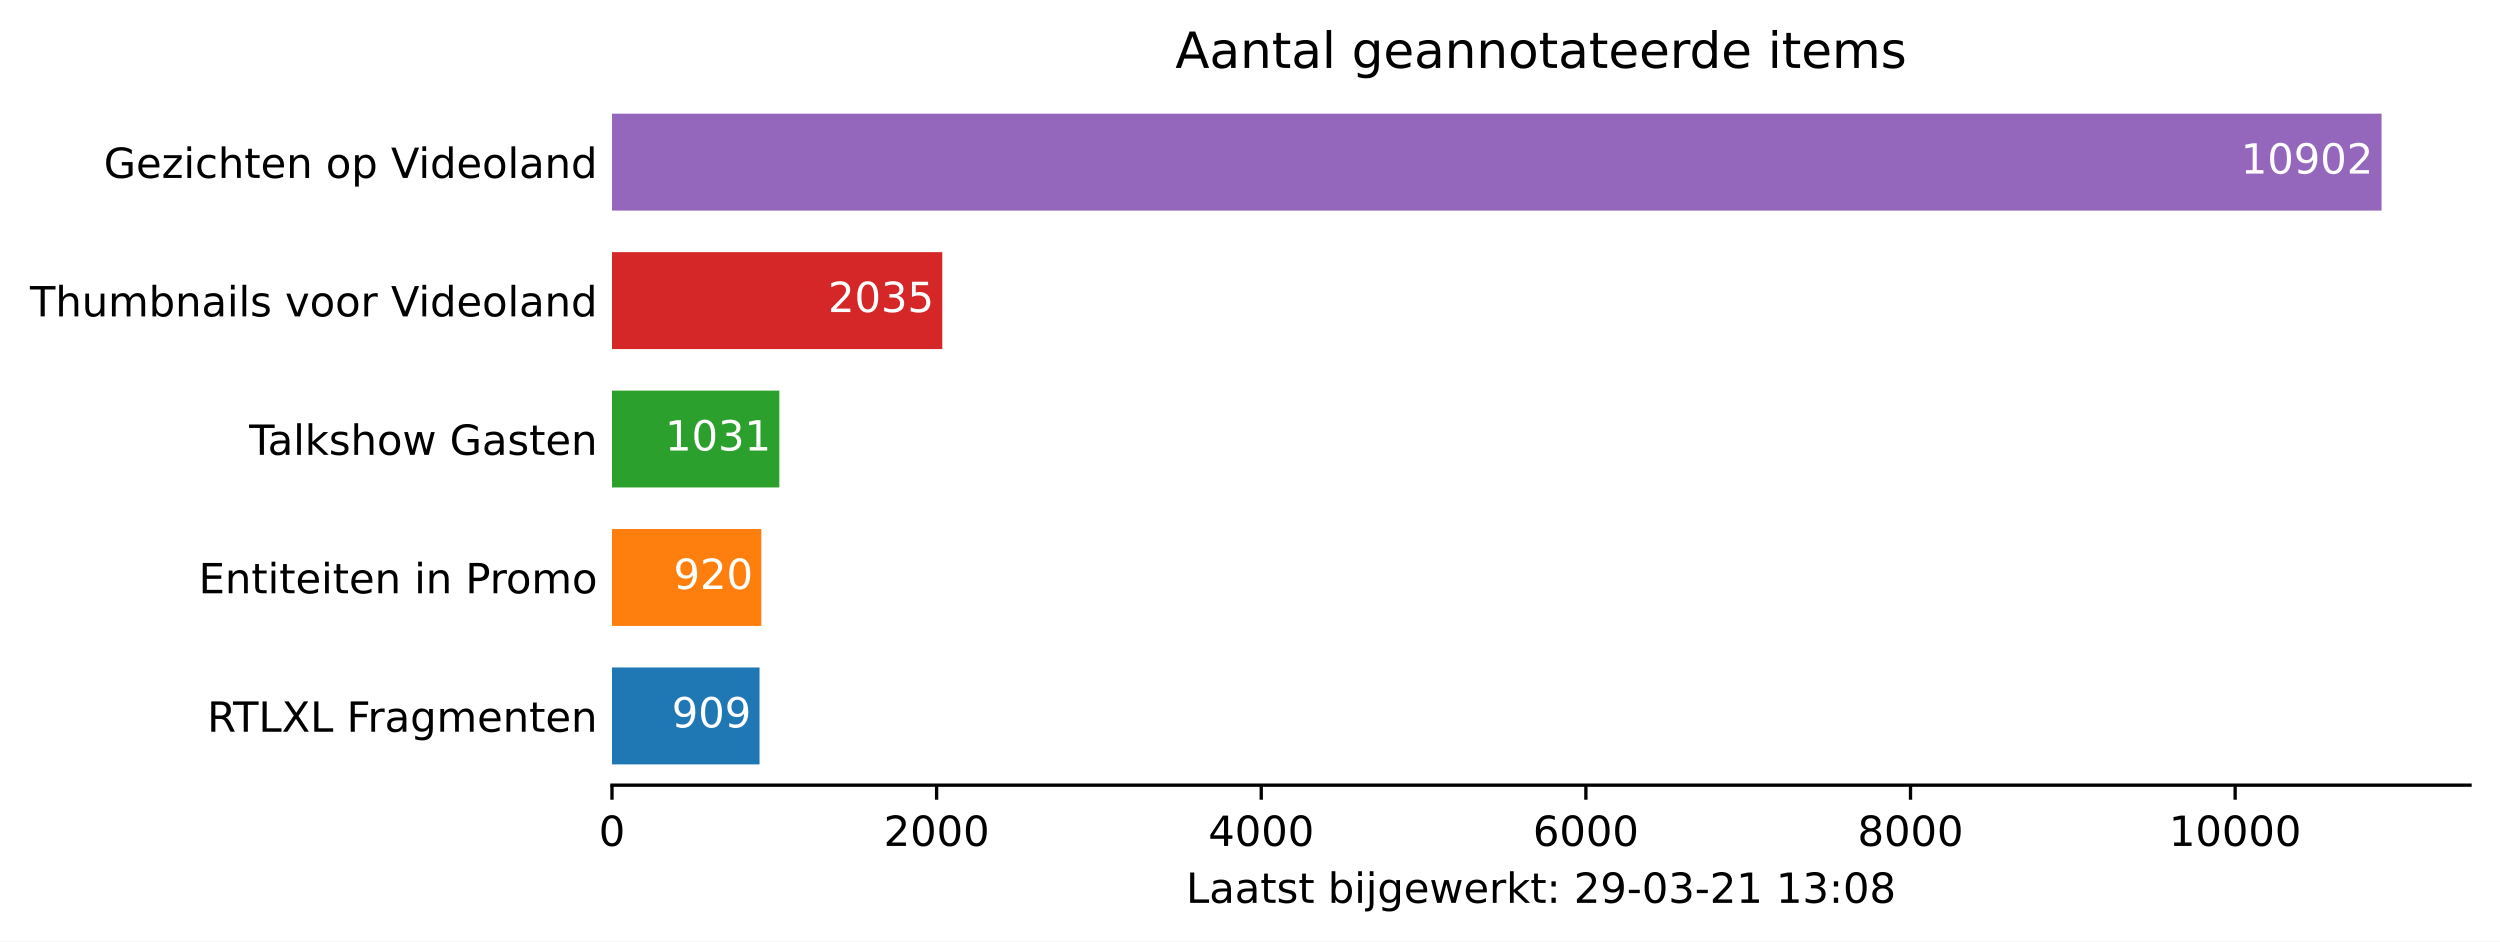
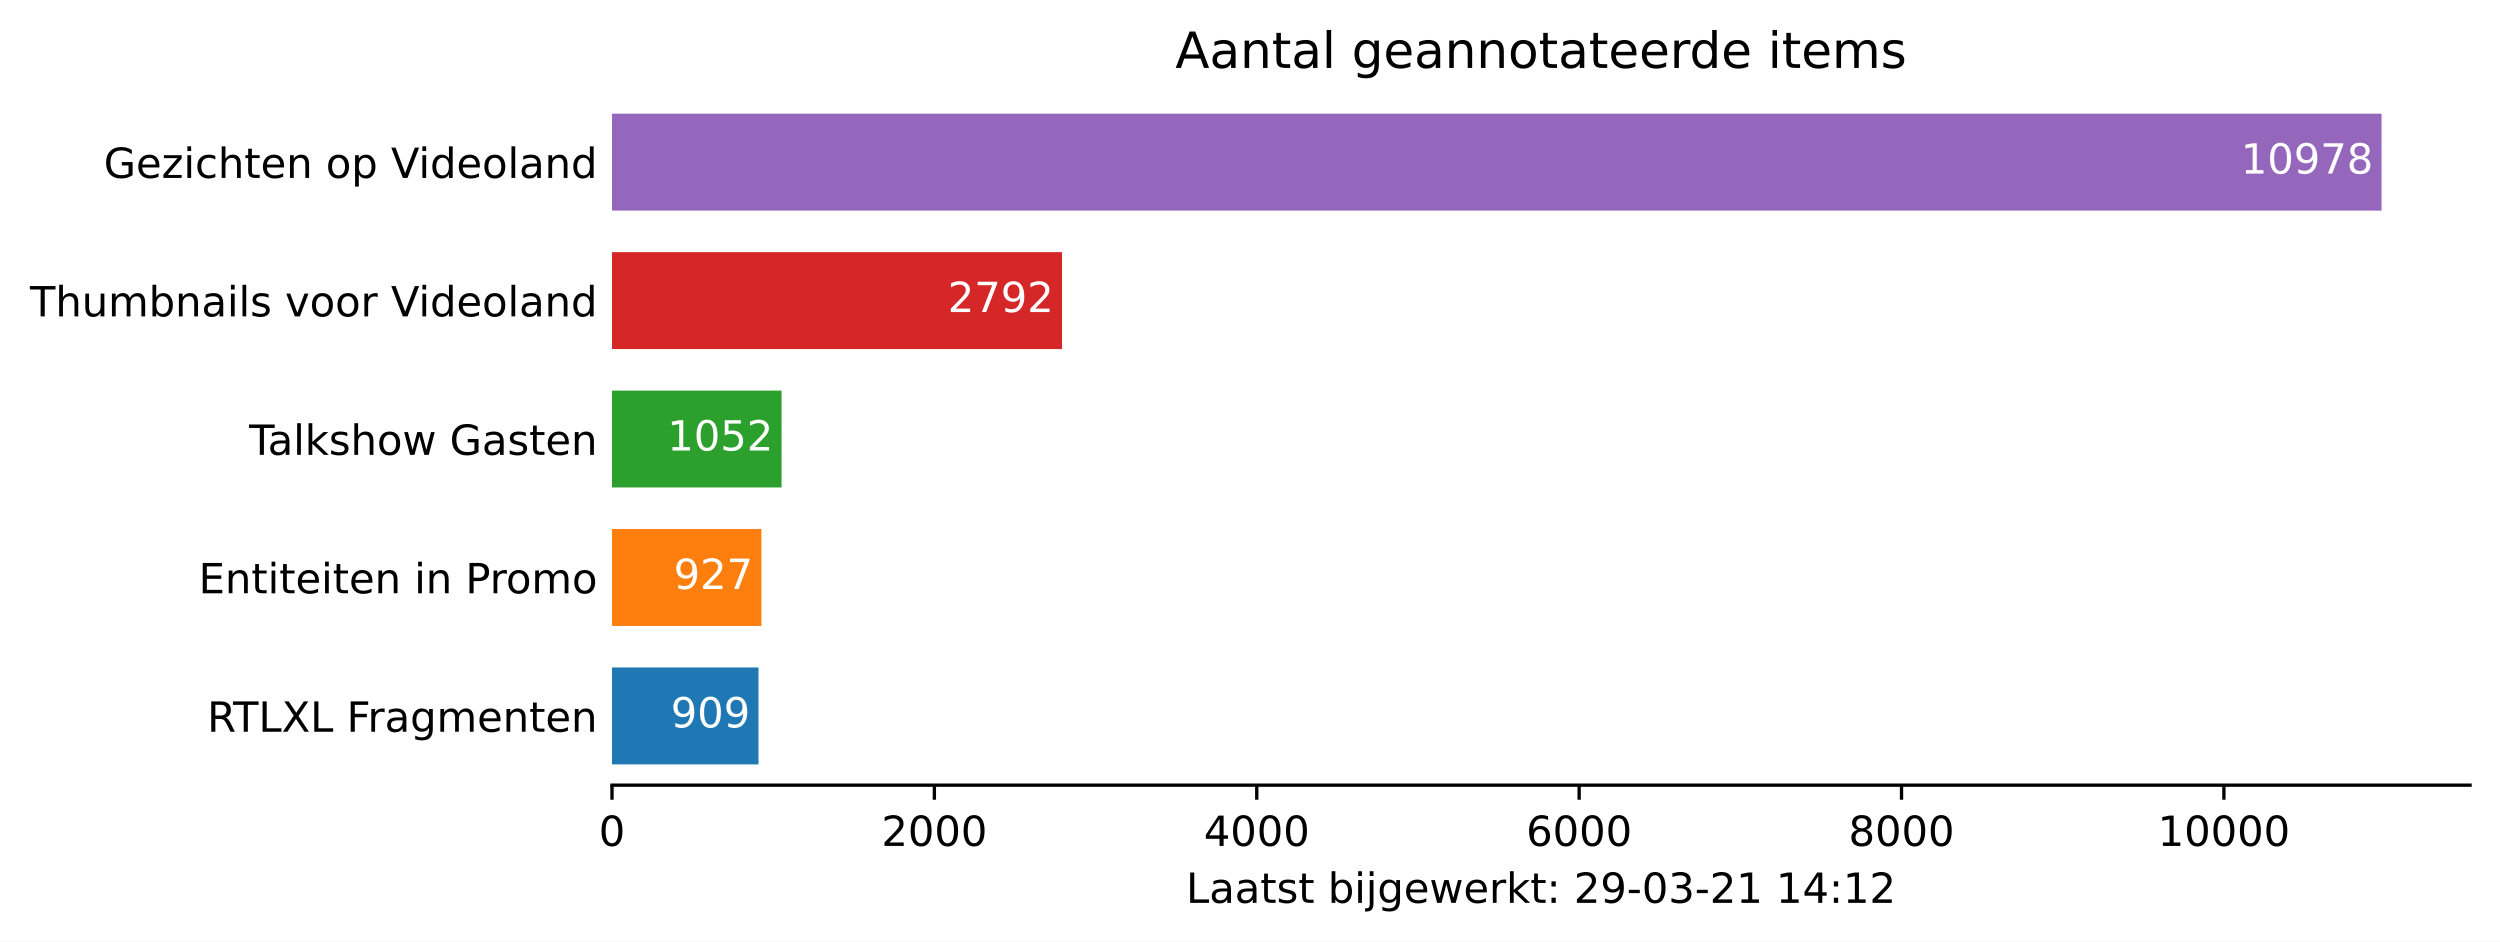
<svg xmlns="http://www.w3.org/2000/svg" xmlns:xlink="http://www.w3.org/1999/xlink" height="226.194pt" version="1.1" viewBox="0 0 600.633 226.194" width="600.633pt">
  <defs>
    <style type="text/css">*{stroke-linecap:butt;stroke-linejoin:round;}</style>
  </defs>
  <g id="figure_1">
    <g id="patch_1">
      <path d="M 0 226.194  L 600.633 226.194  L 600.633 0  L 0 0  z " style="fill:#ffffff;" />
    </g>
    <g id="axes_1">
      <g id="patch_2">
        <path d="M 147.033 188.638  L 593.433 188.638  L 593.433 22.318  L 147.033 22.318  z " style="fill:#ffffff;" />
      </g>
      <g id="patch_3">
-         <path clip-path="url(#p96d16d7e21)" d="M 147.033 183.649  L 182.481 183.649  L 182.481 160.364  L 147.033 160.364  z " style="fill:#1f77b4;" />
+         <path clip-path="url(#pee57bd7160)" d="M 147.033 183.649  L 182.235 183.649  L 182.235 160.364  L 147.033 160.364  z " style="fill:#1f77b4;" />
      </g>
      <g id="patch_4">
-         <path clip-path="url(#p96d16d7e21)" d="M 147.033 150.385  L 182.91 150.385  L 182.91 127.1  L 147.033 127.1  z " style="fill:#ff7f0e;" />
+         <path clip-path="url(#pee57bd7160)" d="M 147.033 150.385  L 182.933 150.385  L 182.933 127.1  L 147.033 127.1  z " style="fill:#ff7f0e;" />
      </g>
      <g id="patch_5">
-         <path clip-path="url(#p96d16d7e21)" d="M 147.033 117.121  L 187.238 117.121  L 187.238 93.836  L 147.033 93.836  z " style="fill:#2ca02c;" />
+         <path clip-path="url(#pee57bd7160)" d="M 147.033 117.121  L 187.773 117.121  L 187.773 93.836  L 147.033 93.836  z " style="fill:#2ca02c;" />
      </g>
      <g id="patch_6">
-         <path clip-path="url(#p96d16d7e21)" d="M 147.033 83.857  L 226.391 83.857  L 226.391 60.572  L 147.033 60.572  z " style="fill:#d62728;" />
+         <path clip-path="url(#pee57bd7160)" d="M 147.033 83.857  L 255.158 83.857  L 255.158 60.572  L 147.033 60.572  z " style="fill:#d62728;" />
      </g>
      <g id="patch_7">
-         <path clip-path="url(#p96d16d7e21)" d="M 147.033 50.593  L 572.176 50.593  L 572.176 27.308  L 147.033 27.308  z " style="fill:#9467bd;" />
+         <path clip-path="url(#pee57bd7160)" d="M 147.033 50.593  L 572.176 50.593  L 572.176 27.308  L 147.033 27.308  z " style="fill:#9467bd;" />
      </g>
      <g id="matplotlib.axis_1">
        <g id="xtick_1">
          <g id="line2d_1">
            <defs>
-               <path d="M 0 0  L 0 3.5  " id="m036ffb81cd" style="stroke:#000000;stroke-width:0.8;" />
+               <path d="M 0 0  L 0 3.5  " id="m753a68e221" style="stroke:#000000;stroke-width:0.8;" />
            </defs>
            <g>
-               <use style="stroke:#000000;stroke-width:0.8;" x="147.033" xlink:href="#m036ffb81cd" y="188.638" />
+               <use style="stroke:#000000;stroke-width:0.8;" x="147.033" xlink:href="#m753a68e221" y="188.638" />
            </g>
          </g>
          <g id="text_1">
            <g transform="translate(143.8516 203.2366)scale(0.1 -0.1)">
              <defs>
                <path d="M 2034 4250  Q 1547 4250 1301 3770  Q 1056 3291 1056 2328  Q 1056 1369 1301 889  Q 1547 409 2034 409  Q 2525 409 2770 889  Q 3016 1369 3016 2328  Q 3016 3291 2770 3770  Q 2525 4250 2034 4250  z M 2034 4750  Q 2819 4750 3233 4129  Q 3647 3509 3647 2328  Q 3647 1150 3233 529  Q 2819 -91 2034 -91  Q 1250 -91 836 529  Q 422 1150 422 2328  Q 422 3509 836 4129  Q 1250 4750 2034 4750  z " id="DejaVuSans-30" transform="scale(0.015625)" />
              </defs>
              <use xlink:href="#DejaVuSans-30" />
            </g>
          </g>
        </g>
        <g id="xtick_2">
          <g id="line2d_2">
            <g>
-               <use style="stroke:#000000;stroke-width:0.8;" x="225.026" xlink:href="#m036ffb81cd" y="188.638" />
+               <use style="stroke:#000000;stroke-width:0.8;" x="224.486" xlink:href="#m753a68e221" y="188.638" />
            </g>
          </g>
          <g id="text_2">
-             <g transform="translate(212.3014 203.2366)scale(0.1 -0.1)">
+             <g transform="translate(211.7614 203.2366)scale(0.1 -0.1)">
              <defs>
                <path d="M 1228 531  L 3431 531  L 3431 0  L 469 0  L 469 531  Q 828 903 1448 1529  Q 2069 2156 2228 2338  Q 2531 2678 2651 2914  Q 2772 3150 2772 3378  Q 2772 3750 2511 3984  Q 2250 4219 1831 4219  Q 1534 4219 1204 4116  Q 875 4013 500 3803  L 500 4441  Q 881 4594 1212 4672  Q 1544 4750 1819 4750  Q 2544 4750 2975 4387  Q 3406 4025 3406 3419  Q 3406 3131 3298 2873  Q 3191 2616 2906 2266  Q 2828 2175 2409 1742  Q 1991 1309 1228 531  z " id="DejaVuSans-32" transform="scale(0.015625)" />
              </defs>
              <use xlink:href="#DejaVuSans-32" />
              <use x="63.623" xlink:href="#DejaVuSans-30" />
              <use x="127.246" xlink:href="#DejaVuSans-30" />
              <use x="190.869" xlink:href="#DejaVuSans-30" />
            </g>
          </g>
        </g>
        <g id="xtick_3">
          <g id="line2d_3">
            <g>
-               <use style="stroke:#000000;stroke-width:0.8;" x="303.02" xlink:href="#m036ffb81cd" y="188.638" />
+               <use style="stroke:#000000;stroke-width:0.8;" x="301.94" xlink:href="#m753a68e221" y="188.638" />
            </g>
          </g>
          <g id="text_3">
-             <g transform="translate(290.2949 203.2366)scale(0.1 -0.1)">
+             <g transform="translate(289.215 203.2366)scale(0.1 -0.1)">
              <defs>
                <path d="M 2419 4116  L 825 1625  L 2419 1625  L 2419 4116  z M 2253 4666  L 3047 4666  L 3047 1625  L 3713 1625  L 3713 1100  L 3047 1100  L 3047 0  L 2419 0  L 2419 1100  L 313 1100  L 313 1709  L 2253 4666  z " id="DejaVuSans-34" transform="scale(0.015625)" />
              </defs>
              <use xlink:href="#DejaVuSans-34" />
              <use x="63.623" xlink:href="#DejaVuSans-30" />
              <use x="127.246" xlink:href="#DejaVuSans-30" />
              <use x="190.869" xlink:href="#DejaVuSans-30" />
            </g>
          </g>
        </g>
        <g id="xtick_4">
          <g id="line2d_4">
            <g>
-               <use style="stroke:#000000;stroke-width:0.8;" x="381.013" xlink:href="#m036ffb81cd" y="188.638" />
+               <use style="stroke:#000000;stroke-width:0.8;" x="379.394" xlink:href="#m753a68e221" y="188.638" />
            </g>
          </g>
          <g id="text_4">
-             <g transform="translate(368.2885 203.2366)scale(0.1 -0.1)">
+             <g transform="translate(366.6686 203.2366)scale(0.1 -0.1)">
              <defs>
                <path d="M 2113 2584  Q 1688 2584 1439 2293  Q 1191 2003 1191 1497  Q 1191 994 1439 701  Q 1688 409 2113 409  Q 2538 409 2786 701  Q 3034 994 3034 1497  Q 3034 2003 2786 2293  Q 2538 2584 2113 2584  z M 3366 4563  L 3366 3988  Q 3128 4100 2886 4159  Q 2644 4219 2406 4219  Q 1781 4219 1451 3797  Q 1122 3375 1075 2522  Q 1259 2794 1537 2939  Q 1816 3084 2150 3084  Q 2853 3084 3261 2657  Q 3669 2231 3669 1497  Q 3669 778 3244 343  Q 2819 -91 2113 -91  Q 1303 -91 875 529  Q 447 1150 447 2328  Q 447 3434 972 4092  Q 1497 4750 2381 4750  Q 2619 4750 2861 4703  Q 3103 4656 3366 4563  z " id="DejaVuSans-36" transform="scale(0.015625)" />
              </defs>
              <use xlink:href="#DejaVuSans-36" />
              <use x="63.623" xlink:href="#DejaVuSans-30" />
              <use x="127.246" xlink:href="#DejaVuSans-30" />
              <use x="190.869" xlink:href="#DejaVuSans-30" />
            </g>
          </g>
        </g>
        <g id="xtick_5">
          <g id="line2d_5">
            <g>
-               <use style="stroke:#000000;stroke-width:0.8;" x="459.007" xlink:href="#m036ffb81cd" y="188.638" />
+               <use style="stroke:#000000;stroke-width:0.8;" x="456.847" xlink:href="#m753a68e221" y="188.638" />
            </g>
          </g>
          <g id="text_5">
-             <g transform="translate(446.282 203.2366)scale(0.1 -0.1)">
+             <g transform="translate(444.1222 203.2366)scale(0.1 -0.1)">
              <defs>
                <path d="M 2034 2216  Q 1584 2216 1326 1975  Q 1069 1734 1069 1313  Q 1069 891 1326 650  Q 1584 409 2034 409  Q 2484 409 2743 651  Q 3003 894 3003 1313  Q 3003 1734 2745 1975  Q 2488 2216 2034 2216  z M 1403 2484  Q 997 2584 770 2862  Q 544 3141 544 3541  Q 544 4100 942 4425  Q 1341 4750 2034 4750  Q 2731 4750 3128 4425  Q 3525 4100 3525 3541  Q 3525 3141 3298 2862  Q 3072 2584 2669 2484  Q 3125 2378 3379 2068  Q 3634 1759 3634 1313  Q 3634 634 3220 271  Q 2806 -91 2034 -91  Q 1263 -91 848 271  Q 434 634 434 1313  Q 434 1759 690 2068  Q 947 2378 1403 2484  z M 1172 3481  Q 1172 3119 1398 2916  Q 1625 2713 2034 2713  Q 2441 2713 2670 2916  Q 2900 3119 2900 3481  Q 2900 3844 2670 4047  Q 2441 4250 2034 4250  Q 1625 4250 1398 4047  Q 1172 3844 1172 3481  z " id="DejaVuSans-38" transform="scale(0.015625)" />
              </defs>
              <use xlink:href="#DejaVuSans-38" />
              <use x="63.623" xlink:href="#DejaVuSans-30" />
              <use x="127.246" xlink:href="#DejaVuSans-30" />
              <use x="190.869" xlink:href="#DejaVuSans-30" />
            </g>
          </g>
        </g>
        <g id="xtick_6">
          <g id="line2d_6">
            <g>
-               <use style="stroke:#000000;stroke-width:0.8;" x="537.001" xlink:href="#m036ffb81cd" y="188.638" />
+               <use style="stroke:#000000;stroke-width:0.8;" x="534.301" xlink:href="#m753a68e221" y="188.638" />
            </g>
          </g>
          <g id="text_6">
-             <g transform="translate(521.0943 203.2366)scale(0.1 -0.1)">
+             <g transform="translate(518.3946 203.2366)scale(0.1 -0.1)">
              <defs>
                <path d="M 794 531  L 1825 531  L 1825 4091  L 703 3866  L 703 4441  L 1819 4666  L 2450 4666  L 2450 531  L 3481 531  L 3481 0  L 794 0  L 794 531  z " id="DejaVuSans-31" transform="scale(0.015625)" />
              </defs>
              <use xlink:href="#DejaVuSans-31" />
              <use x="63.623" xlink:href="#DejaVuSans-30" />
              <use x="127.246" xlink:href="#DejaVuSans-30" />
              <use x="190.869" xlink:href="#DejaVuSans-30" />
              <use x="254.492" xlink:href="#DejaVuSans-30" />
            </g>
          </g>
        </g>
        <g id="text_7">
          <g transform="translate(284.9578 216.9147)scale(0.1 -0.1)">
            <defs>
              <path d="M 628 4666  L 1259 4666  L 1259 531  L 3531 531  L 3531 0  L 628 0  L 628 4666  z " id="DejaVuSans-4c" transform="scale(0.015625)" />
              <path d="M 2194 1759  Q 1497 1759 1228 1600  Q 959 1441 959 1056  Q 959 750 1161 570  Q 1363 391 1709 391  Q 2188 391 2477 730  Q 2766 1069 2766 1631  L 2766 1759  L 2194 1759  z M 3341 1997  L 3341 0  L 2766 0  L 2766 531  Q 2569 213 2275 61  Q 1981 -91 1556 -91  Q 1019 -91 701 211  Q 384 513 384 1019  Q 384 1609 779 1909  Q 1175 2209 1959 2209  L 2766 2209  L 2766 2266  Q 2766 2663 2505 2880  Q 2244 3097 1772 3097  Q 1472 3097 1187 3025  Q 903 2953 641 2809  L 641 3341  Q 956 3463 1253 3523  Q 1550 3584 1831 3584  Q 2591 3584 2966 3190  Q 3341 2797 3341 1997  z " id="DejaVuSans-61" transform="scale(0.015625)" />
              <path d="M 1172 4494  L 1172 3500  L 2356 3500  L 2356 3053  L 1172 3053  L 1172 1153  Q 1172 725 1289 603  Q 1406 481 1766 481  L 2356 481  L 2356 0  L 1766 0  Q 1100 0 847 248  Q 594 497 594 1153  L 594 3053  L 172 3053  L 172 3500  L 594 3500  L 594 4494  L 1172 4494  z " id="DejaVuSans-74" transform="scale(0.015625)" />
              <path d="M 2834 3397  L 2834 2853  Q 2591 2978 2328 3040  Q 2066 3103 1784 3103  Q 1356 3103 1142 2972  Q 928 2841 928 2578  Q 928 2378 1081 2264  Q 1234 2150 1697 2047  L 1894 2003  Q 2506 1872 2764 1633  Q 3022 1394 3022 966  Q 3022 478 2636 193  Q 2250 -91 1575 -91  Q 1294 -91 989 -36  Q 684 19 347 128  L 347 722  Q 666 556 975 473  Q 1284 391 1588 391  Q 1994 391 2212 530  Q 2431 669 2431 922  Q 2431 1156 2273 1281  Q 2116 1406 1581 1522  L 1381 1569  Q 847 1681 609 1914  Q 372 2147 372 2553  Q 372 3047 722 3315  Q 1072 3584 1716 3584  Q 2034 3584 2315 3537  Q 2597 3491 2834 3397  z " id="DejaVuSans-73" transform="scale(0.015625)" />
              <path id="DejaVuSans-20" transform="scale(0.015625)" />
              <path d="M 3116 1747  Q 3116 2381 2855 2742  Q 2594 3103 2138 3103  Q 1681 3103 1420 2742  Q 1159 2381 1159 1747  Q 1159 1113 1420 752  Q 1681 391 2138 391  Q 2594 391 2855 752  Q 3116 1113 3116 1747  z M 1159 2969  Q 1341 3281 1617 3432  Q 1894 3584 2278 3584  Q 2916 3584 3314 3078  Q 3713 2572 3713 1747  Q 3713 922 3314 415  Q 2916 -91 2278 -91  Q 1894 -91 1617 61  Q 1341 213 1159 525  L 1159 0  L 581 0  L 581 4863  L 1159 4863  L 1159 2969  z " id="DejaVuSans-62" transform="scale(0.015625)" />
              <path d="M 603 3500  L 1178 3500  L 1178 0  L 603 0  L 603 3500  z M 603 4863  L 1178 4863  L 1178 4134  L 603 4134  L 603 4863  z " id="DejaVuSans-69" transform="scale(0.015625)" />
              <path d="M 603 3500  L 1178 3500  L 1178 -63  Q 1178 -731 923 -1031  Q 669 -1331 103 -1331  L -116 -1331  L -116 -844  L 38 -844  Q 366 -844 484 -692  Q 603 -541 603 -63  L 603 3500  z M 603 4863  L 1178 4863  L 1178 4134  L 603 4134  L 603 4863  z " id="DejaVuSans-6a" transform="scale(0.015625)" />
              <path d="M 2906 1791  Q 2906 2416 2648 2759  Q 2391 3103 1925 3103  Q 1463 3103 1205 2759  Q 947 2416 947 1791  Q 947 1169 1205 825  Q 1463 481 1925 481  Q 2391 481 2648 825  Q 2906 1169 2906 1791  z M 3481 434  Q 3481 -459 3084 -895  Q 2688 -1331 1869 -1331  Q 1566 -1331 1297 -1286  Q 1028 -1241 775 -1147  L 775 -588  Q 1028 -725 1275 -790  Q 1522 -856 1778 -856  Q 2344 -856 2625 -561  Q 2906 -266 2906 331  L 2906 616  Q 2728 306 2450 153  Q 2172 0 1784 0  Q 1141 0 747 490  Q 353 981 353 1791  Q 353 2603 747 3093  Q 1141 3584 1784 3584  Q 2172 3584 2450 3431  Q 2728 3278 2906 2969  L 2906 3500  L 3481 3500  L 3481 434  z " id="DejaVuSans-67" transform="scale(0.015625)" />
              <path d="M 3597 1894  L 3597 1613  L 953 1613  Q 991 1019 1311 708  Q 1631 397 2203 397  Q 2534 397 2845 478  Q 3156 559 3463 722  L 3463 178  Q 3153 47 2828 -22  Q 2503 -91 2169 -91  Q 1331 -91 842 396  Q 353 884 353 1716  Q 353 2575 817 3079  Q 1281 3584 2069 3584  Q 2775 3584 3186 3129  Q 3597 2675 3597 1894  z M 3022 2063  Q 3016 2534 2758 2815  Q 2500 3097 2075 3097  Q 1594 3097 1305 2825  Q 1016 2553 972 2059  L 3022 2063  z " id="DejaVuSans-65" transform="scale(0.015625)" />
              <path d="M 269 3500  L 844 3500  L 1563 769  L 2278 3500  L 2956 3500  L 3675 769  L 4391 3500  L 4966 3500  L 4050 0  L 3372 0  L 2619 2869  L 1863 0  L 1184 0  L 269 3500  z " id="DejaVuSans-77" transform="scale(0.015625)" />
              <path d="M 2631 2963  Q 2534 3019 2420 3045  Q 2306 3072 2169 3072  Q 1681 3072 1420 2755  Q 1159 2438 1159 1844  L 1159 0  L 581 0  L 581 3500  L 1159 3500  L 1159 2956  Q 1341 3275 1631 3429  Q 1922 3584 2338 3584  Q 2397 3584 2469 3576  Q 2541 3569 2628 3553  L 2631 2963  z " id="DejaVuSans-72" transform="scale(0.015625)" />
              <path d="M 581 4863  L 1159 4863  L 1159 1991  L 2875 3500  L 3609 3500  L 1753 1863  L 3688 0  L 2938 0  L 1159 1709  L 1159 0  L 581 0  L 581 4863  z " id="DejaVuSans-6b" transform="scale(0.015625)" />
              <path d="M 750 794  L 1409 794  L 1409 0  L 750 0  L 750 794  z M 750 3309  L 1409 3309  L 1409 2516  L 750 2516  L 750 3309  z " id="DejaVuSans-3a" transform="scale(0.015625)" />
              <path d="M 703 97  L 703 672  Q 941 559 1184 500  Q 1428 441 1663 441  Q 2288 441 2617 861  Q 2947 1281 2994 2138  Q 2813 1869 2534 1725  Q 2256 1581 1919 1581  Q 1219 1581 811 2004  Q 403 2428 403 3163  Q 403 3881 828 4315  Q 1253 4750 1959 4750  Q 2769 4750 3195 4129  Q 3622 3509 3622 2328  Q 3622 1225 3098 567  Q 2575 -91 1691 -91  Q 1453 -91 1209 -44  Q 966 3 703 97  z M 1959 2075  Q 2384 2075 2632 2365  Q 2881 2656 2881 3163  Q 2881 3666 2632 3958  Q 2384 4250 1959 4250  Q 1534 4250 1286 3958  Q 1038 3666 1038 3163  Q 1038 2656 1286 2365  Q 1534 2075 1959 2075  z " id="DejaVuSans-39" transform="scale(0.015625)" />
              <path d="M 313 2009  L 1997 2009  L 1997 1497  L 313 1497  L 313 2009  z " id="DejaVuSans-2d" transform="scale(0.015625)" />
              <path d="M 2597 2516  Q 3050 2419 3304 2112  Q 3559 1806 3559 1356  Q 3559 666 3084 287  Q 2609 -91 1734 -91  Q 1441 -91 1130 -33  Q 819 25 488 141  L 488 750  Q 750 597 1062 519  Q 1375 441 1716 441  Q 2309 441 2620 675  Q 2931 909 2931 1356  Q 2931 1769 2642 2001  Q 2353 2234 1838 2234  L 1294 2234  L 1294 2753  L 1863 2753  Q 2328 2753 2575 2939  Q 2822 3125 2822 3475  Q 2822 3834 2567 4026  Q 2313 4219 1838 4219  Q 1578 4219 1281 4162  Q 984 4106 628 3988  L 628 4550  Q 988 4650 1302 4700  Q 1616 4750 1894 4750  Q 2613 4750 3031 4423  Q 3450 4097 3450 3541  Q 3450 3153 3228 2886  Q 3006 2619 2597 2516  z " id="DejaVuSans-33" transform="scale(0.015625)" />
            </defs>
            <use xlink:href="#DejaVuSans-4c" />
            <use x="55.713" xlink:href="#DejaVuSans-61" />
            <use x="116.992" xlink:href="#DejaVuSans-61" />
            <use x="178.271" xlink:href="#DejaVuSans-74" />
            <use x="217.48" xlink:href="#DejaVuSans-73" />
            <use x="269.58" xlink:href="#DejaVuSans-74" />
            <use x="308.789" xlink:href="#DejaVuSans-20" />
            <use x="340.576" xlink:href="#DejaVuSans-62" />
            <use x="404.053" xlink:href="#DejaVuSans-69" />
            <use x="431.836" xlink:href="#DejaVuSans-6a" />
            <use x="459.619" xlink:href="#DejaVuSans-67" />
            <use x="523.096" xlink:href="#DejaVuSans-65" />
            <use x="584.619" xlink:href="#DejaVuSans-77" />
            <use x="666.406" xlink:href="#DejaVuSans-65" />
            <use x="727.93" xlink:href="#DejaVuSans-72" />
            <use x="769.043" xlink:href="#DejaVuSans-6b" />
            <use x="826.953" xlink:href="#DejaVuSans-74" />
            <use x="866.162" xlink:href="#DejaVuSans-3a" />
            <use x="899.854" xlink:href="#DejaVuSans-20" />
            <use x="931.641" xlink:href="#DejaVuSans-32" />
            <use x="995.264" xlink:href="#DejaVuSans-39" />
            <use x="1058.887" xlink:href="#DejaVuSans-2d" />
            <use x="1094.971" xlink:href="#DejaVuSans-30" />
            <use x="1158.594" xlink:href="#DejaVuSans-33" />
            <use x="1222.217" xlink:href="#DejaVuSans-2d" />
            <use x="1258.301" xlink:href="#DejaVuSans-32" />
            <use x="1321.924" xlink:href="#DejaVuSans-31" />
            <use x="1385.547" xlink:href="#DejaVuSans-20" />
            <use x="1417.334" xlink:href="#DejaVuSans-31" />
-             <use x="1480.957" xlink:href="#DejaVuSans-33" />
+             <use x="1480.957" xlink:href="#DejaVuSans-34" />
            <use x="1544.58" xlink:href="#DejaVuSans-3a" />
-             <use x="1578.271" xlink:href="#DejaVuSans-30" />
-             <use x="1641.895" xlink:href="#DejaVuSans-38" />
+             <use x="1578.271" xlink:href="#DejaVuSans-31" />
+             <use x="1641.895" xlink:href="#DejaVuSans-32" />
          </g>
        </g>
      </g>
      <g id="matplotlib.axis_2">
        <g id="ytick_1">
          <g id="line2d_7" />
          <g id="text_8">
            <g transform="translate(49.77344 175.8053)scale(0.1 -0.1)">
              <defs>
                <path d="M 2841 2188  Q 3044 2119 3236 1894  Q 3428 1669 3622 1275  L 4263 0  L 3584 0  L 2988 1197  Q 2756 1666 2539 1819  Q 2322 1972 1947 1972  L 1259 1972  L 1259 0  L 628 0  L 628 4666  L 2053 4666  Q 2853 4666 3247 4331  Q 3641 3997 3641 3322  Q 3641 2881 3436 2590  Q 3231 2300 2841 2188  z M 1259 4147  L 1259 2491  L 2053 2491  Q 2509 2491 2742 2702  Q 2975 2913 2975 3322  Q 2975 3731 2742 3939  Q 2509 4147 2053 4147  L 1259 4147  z " id="DejaVuSans-52" transform="scale(0.015625)" />
                <path d="M -19 4666  L 3928 4666  L 3928 4134  L 2272 4134  L 2272 0  L 1638 0  L 1638 4134  L -19 4134  L -19 4666  z " id="DejaVuSans-54" transform="scale(0.015625)" />
                <path d="M 403 4666  L 1081 4666  L 2241 2931  L 3406 4666  L 4084 4666  L 2584 2425  L 4184 0  L 3506 0  L 2194 1984  L 872 0  L 191 0  L 1856 2491  L 403 4666  z " id="DejaVuSans-58" transform="scale(0.015625)" />
                <path d="M 628 4666  L 3309 4666  L 3309 4134  L 1259 4134  L 1259 2759  L 3109 2759  L 3109 2228  L 1259 2228  L 1259 0  L 628 0  L 628 4666  z " id="DejaVuSans-46" transform="scale(0.015625)" />
                <path d="M 3328 2828  Q 3544 3216 3844 3400  Q 4144 3584 4550 3584  Q 5097 3584 5394 3201  Q 5691 2819 5691 2113  L 5691 0  L 5113 0  L 5113 2094  Q 5113 2597 4934 2840  Q 4756 3084 4391 3084  Q 3944 3084 3684 2787  Q 3425 2491 3425 1978  L 3425 0  L 2847 0  L 2847 2094  Q 2847 2600 2669 2842  Q 2491 3084 2119 3084  Q 1678 3084 1418 2786  Q 1159 2488 1159 1978  L 1159 0  L 581 0  L 581 3500  L 1159 3500  L 1159 2956  Q 1356 3278 1631 3431  Q 1906 3584 2284 3584  Q 2666 3584 2933 3390  Q 3200 3197 3328 2828  z " id="DejaVuSans-6d" transform="scale(0.015625)" />
                <path d="M 3513 2113  L 3513 0  L 2938 0  L 2938 2094  Q 2938 2591 2744 2837  Q 2550 3084 2163 3084  Q 1697 3084 1428 2787  Q 1159 2491 1159 1978  L 1159 0  L 581 0  L 581 3500  L 1159 3500  L 1159 2956  Q 1366 3272 1645 3428  Q 1925 3584 2291 3584  Q 2894 3584 3203 3211  Q 3513 2838 3513 2113  z " id="DejaVuSans-6e" transform="scale(0.015625)" />
              </defs>
              <use xlink:href="#DejaVuSans-52" />
              <use x="62.232" xlink:href="#DejaVuSans-54" />
              <use x="123.316" xlink:href="#DejaVuSans-4c" />
              <use x="179.029" xlink:href="#DejaVuSans-58" />
              <use x="247.535" xlink:href="#DejaVuSans-4c" />
              <use x="303.248" xlink:href="#DejaVuSans-20" />
              <use x="335.035" xlink:href="#DejaVuSans-46" />
              <use x="385.305" xlink:href="#DejaVuSans-72" />
              <use x="426.418" xlink:href="#DejaVuSans-61" />
              <use x="487.697" xlink:href="#DejaVuSans-67" />
              <use x="551.174" xlink:href="#DejaVuSans-6d" />
              <use x="648.586" xlink:href="#DejaVuSans-65" />
              <use x="710.109" xlink:href="#DejaVuSans-6e" />
              <use x="773.488" xlink:href="#DejaVuSans-74" />
              <use x="812.697" xlink:href="#DejaVuSans-65" />
              <use x="874.221" xlink:href="#DejaVuSans-6e" />
            </g>
          </g>
        </g>
        <g id="ytick_2">
          <g id="line2d_8" />
          <g id="text_9">
            <g transform="translate(47.725 142.5413)scale(0.1 -0.1)">
              <defs>
                <path d="M 628 4666  L 3578 4666  L 3578 4134  L 1259 4134  L 1259 2753  L 3481 2753  L 3481 2222  L 1259 2222  L 1259 531  L 3634 531  L 3634 0  L 628 0  L 628 4666  z " id="DejaVuSans-45" transform="scale(0.015625)" />
                <path d="M 1259 4147  L 1259 2394  L 2053 2394  Q 2494 2394 2734 2622  Q 2975 2850 2975 3272  Q 2975 3691 2734 3919  Q 2494 4147 2053 4147  L 1259 4147  z M 628 4666  L 2053 4666  Q 2838 4666 3239 4311  Q 3641 3956 3641 3272  Q 3641 2581 3239 2228  Q 2838 1875 2053 1875  L 1259 1875  L 1259 0  L 628 0  L 628 4666  z " id="DejaVuSans-50" transform="scale(0.015625)" />
                <path d="M 1959 3097  Q 1497 3097 1228 2736  Q 959 2375 959 1747  Q 959 1119 1226 758  Q 1494 397 1959 397  Q 2419 397 2687 759  Q 2956 1122 2956 1747  Q 2956 2369 2687 2733  Q 2419 3097 1959 3097  z M 1959 3584  Q 2709 3584 3137 3096  Q 3566 2609 3566 1747  Q 3566 888 3137 398  Q 2709 -91 1959 -91  Q 1206 -91 779 398  Q 353 888 353 1747  Q 353 2609 779 3096  Q 1206 3584 1959 3584  z " id="DejaVuSans-6f" transform="scale(0.015625)" />
              </defs>
              <use xlink:href="#DejaVuSans-45" />
              <use x="63.184" xlink:href="#DejaVuSans-6e" />
              <use x="126.562" xlink:href="#DejaVuSans-74" />
              <use x="165.771" xlink:href="#DejaVuSans-69" />
              <use x="193.555" xlink:href="#DejaVuSans-74" />
              <use x="232.764" xlink:href="#DejaVuSans-65" />
              <use x="294.287" xlink:href="#DejaVuSans-69" />
              <use x="322.07" xlink:href="#DejaVuSans-74" />
              <use x="361.279" xlink:href="#DejaVuSans-65" />
              <use x="422.803" xlink:href="#DejaVuSans-6e" />
              <use x="486.182" xlink:href="#DejaVuSans-20" />
              <use x="517.969" xlink:href="#DejaVuSans-69" />
              <use x="545.752" xlink:href="#DejaVuSans-6e" />
              <use x="609.131" xlink:href="#DejaVuSans-20" />
              <use x="640.918" xlink:href="#DejaVuSans-50" />
              <use x="699.471" xlink:href="#DejaVuSans-72" />
              <use x="738.334" xlink:href="#DejaVuSans-6f" />
              <use x="799.516" xlink:href="#DejaVuSans-6d" />
              <use x="896.928" xlink:href="#DejaVuSans-6f" />
            </g>
          </g>
        </g>
        <g id="ytick_3">
          <g id="line2d_9" />
          <g id="text_10">
            <g transform="translate(59.85938 109.2773)scale(0.1 -0.1)">
              <defs>
                <path d="M 603 4863  L 1178 4863  L 1178 0  L 603 0  L 603 4863  z " id="DejaVuSans-6c" transform="scale(0.015625)" />
                <path d="M 3513 2113  L 3513 0  L 2938 0  L 2938 2094  Q 2938 2591 2744 2837  Q 2550 3084 2163 3084  Q 1697 3084 1428 2787  Q 1159 2491 1159 1978  L 1159 0  L 581 0  L 581 4863  L 1159 4863  L 1159 2956  Q 1366 3272 1645 3428  Q 1925 3584 2291 3584  Q 2894 3584 3203 3211  Q 3513 2838 3513 2113  z " id="DejaVuSans-68" transform="scale(0.015625)" />
                <path d="M 3809 666  L 3809 1919  L 2778 1919  L 2778 2438  L 4434 2438  L 4434 434  Q 4069 175 3628 42  Q 3188 -91 2688 -91  Q 1594 -91 976 548  Q 359 1188 359 2328  Q 359 3472 976 4111  Q 1594 4750 2688 4750  Q 3144 4750 3555 4637  Q 3966 4525 4313 4306  L 4313 3634  Q 3963 3931 3569 4081  Q 3175 4231 2741 4231  Q 1884 4231 1454 3753  Q 1025 3275 1025 2328  Q 1025 1384 1454 906  Q 1884 428 2741 428  Q 3075 428 3337 486  Q 3600 544 3809 666  z " id="DejaVuSans-47" transform="scale(0.015625)" />
              </defs>
              <use xlink:href="#DejaVuSans-54" />
              <use x="44.584" xlink:href="#DejaVuSans-61" />
              <use x="105.863" xlink:href="#DejaVuSans-6c" />
              <use x="133.646" xlink:href="#DejaVuSans-6b" />
              <use x="191.557" xlink:href="#DejaVuSans-73" />
              <use x="243.656" xlink:href="#DejaVuSans-68" />
              <use x="307.035" xlink:href="#DejaVuSans-6f" />
              <use x="368.217" xlink:href="#DejaVuSans-77" />
              <use x="450.004" xlink:href="#DejaVuSans-20" />
              <use x="481.791" xlink:href="#DejaVuSans-47" />
              <use x="559.281" xlink:href="#DejaVuSans-61" />
              <use x="620.561" xlink:href="#DejaVuSans-73" />
              <use x="672.66" xlink:href="#DejaVuSans-74" />
              <use x="711.869" xlink:href="#DejaVuSans-65" />
              <use x="773.393" xlink:href="#DejaVuSans-6e" />
            </g>
          </g>
        </g>
        <g id="ytick_4">
          <g id="line2d_10" />
          <g id="text_11">
            <g transform="translate(7.2 76.01334)scale(0.1 -0.1)">
              <defs>
                <path d="M 544 1381  L 544 3500  L 1119 3500  L 1119 1403  Q 1119 906 1312 657  Q 1506 409 1894 409  Q 2359 409 2629 706  Q 2900 1003 2900 1516  L 2900 3500  L 3475 3500  L 3475 0  L 2900 0  L 2900 538  Q 2691 219 2414 64  Q 2138 -91 1772 -91  Q 1169 -91 856 284  Q 544 659 544 1381  z M 1991 3584  L 1991 3584  z " id="DejaVuSans-75" transform="scale(0.015625)" />
                <path d="M 191 3500  L 800 3500  L 1894 563  L 2988 3500  L 3597 3500  L 2284 0  L 1503 0  L 191 3500  z " id="DejaVuSans-76" transform="scale(0.015625)" />
                <path d="M 1831 0  L 50 4666  L 709 4666  L 2188 738  L 3669 4666  L 4325 4666  L 2547 0  L 1831 0  z " id="DejaVuSans-56" transform="scale(0.015625)" />
                <path d="M 2906 2969  L 2906 4863  L 3481 4863  L 3481 0  L 2906 0  L 2906 525  Q 2725 213 2448 61  Q 2172 -91 1784 -91  Q 1150 -91 751 415  Q 353 922 353 1747  Q 353 2572 751 3078  Q 1150 3584 1784 3584  Q 2172 3584 2448 3432  Q 2725 3281 2906 2969  z M 947 1747  Q 947 1113 1208 752  Q 1469 391 1925 391  Q 2381 391 2643 752  Q 2906 1113 2906 1747  Q 2906 2381 2643 2742  Q 2381 3103 1925 3103  Q 1469 3103 1208 2742  Q 947 2381 947 1747  z " id="DejaVuSans-64" transform="scale(0.015625)" />
              </defs>
              <use xlink:href="#DejaVuSans-54" />
              <use x="61.084" xlink:href="#DejaVuSans-68" />
              <use x="124.463" xlink:href="#DejaVuSans-75" />
              <use x="187.842" xlink:href="#DejaVuSans-6d" />
              <use x="285.254" xlink:href="#DejaVuSans-62" />
              <use x="348.73" xlink:href="#DejaVuSans-6e" />
              <use x="412.109" xlink:href="#DejaVuSans-61" />
              <use x="473.389" xlink:href="#DejaVuSans-69" />
              <use x="501.172" xlink:href="#DejaVuSans-6c" />
              <use x="528.955" xlink:href="#DejaVuSans-73" />
              <use x="581.055" xlink:href="#DejaVuSans-20" />
              <use x="612.842" xlink:href="#DejaVuSans-76" />
              <use x="672.021" xlink:href="#DejaVuSans-6f" />
              <use x="733.203" xlink:href="#DejaVuSans-6f" />
              <use x="794.385" xlink:href="#DejaVuSans-72" />
              <use x="835.498" xlink:href="#DejaVuSans-20" />
              <use x="867.285" xlink:href="#DejaVuSans-56" />
              <use x="933.443" xlink:href="#DejaVuSans-69" />
              <use x="961.227" xlink:href="#DejaVuSans-64" />
              <use x="1024.703" xlink:href="#DejaVuSans-65" />
              <use x="1086.227" xlink:href="#DejaVuSans-6f" />
              <use x="1147.408" xlink:href="#DejaVuSans-6c" />
              <use x="1175.191" xlink:href="#DejaVuSans-61" />
              <use x="1236.471" xlink:href="#DejaVuSans-6e" />
              <use x="1299.85" xlink:href="#DejaVuSans-64" />
            </g>
          </g>
        </g>
        <g id="ytick_5">
          <g id="line2d_11" />
          <g id="text_12">
            <g transform="translate(24.92813 42.74934)scale(0.1 -0.1)">
              <defs>
                <path d="M 353 3500  L 3084 3500  L 3084 2975  L 922 459  L 3084 459  L 3084 0  L 275 0  L 275 525  L 2438 3041  L 353 3041  L 353 3500  z " id="DejaVuSans-7a" transform="scale(0.015625)" />
                <path d="M 3122 3366  L 3122 2828  Q 2878 2963 2633 3030  Q 2388 3097 2138 3097  Q 1578 3097 1268 2742  Q 959 2388 959 1747  Q 959 1106 1268 751  Q 1578 397 2138 397  Q 2388 397 2633 464  Q 2878 531 3122 666  L 3122 134  Q 2881 22 2623 -34  Q 2366 -91 2075 -91  Q 1284 -91 818 406  Q 353 903 353 1747  Q 353 2603 823 3093  Q 1294 3584 2113 3584  Q 2378 3584 2631 3529  Q 2884 3475 3122 3366  z " id="DejaVuSans-63" transform="scale(0.015625)" />
                <path d="M 1159 525  L 1159 -1331  L 581 -1331  L 581 3500  L 1159 3500  L 1159 2969  Q 1341 3281 1617 3432  Q 1894 3584 2278 3584  Q 2916 3584 3314 3078  Q 3713 2572 3713 1747  Q 3713 922 3314 415  Q 2916 -91 2278 -91  Q 1894 -91 1617 61  Q 1341 213 1159 525  z M 3116 1747  Q 3116 2381 2855 2742  Q 2594 3103 2138 3103  Q 1681 3103 1420 2742  Q 1159 2381 1159 1747  Q 1159 1113 1420 752  Q 1681 391 2138 391  Q 2594 391 2855 752  Q 3116 1113 3116 1747  z " id="DejaVuSans-70" transform="scale(0.015625)" />
              </defs>
              <use xlink:href="#DejaVuSans-47" />
              <use x="77.49" xlink:href="#DejaVuSans-65" />
              <use x="139.014" xlink:href="#DejaVuSans-7a" />
              <use x="191.504" xlink:href="#DejaVuSans-69" />
              <use x="219.287" xlink:href="#DejaVuSans-63" />
              <use x="274.268" xlink:href="#DejaVuSans-68" />
              <use x="337.646" xlink:href="#DejaVuSans-74" />
              <use x="376.855" xlink:href="#DejaVuSans-65" />
              <use x="438.379" xlink:href="#DejaVuSans-6e" />
              <use x="501.758" xlink:href="#DejaVuSans-20" />
              <use x="533.545" xlink:href="#DejaVuSans-6f" />
              <use x="594.727" xlink:href="#DejaVuSans-70" />
              <use x="658.203" xlink:href="#DejaVuSans-20" />
              <use x="689.99" xlink:href="#DejaVuSans-56" />
              <use x="756.148" xlink:href="#DejaVuSans-69" />
              <use x="783.932" xlink:href="#DejaVuSans-64" />
              <use x="847.408" xlink:href="#DejaVuSans-65" />
              <use x="908.932" xlink:href="#DejaVuSans-6f" />
              <use x="970.113" xlink:href="#DejaVuSans-6c" />
              <use x="997.896" xlink:href="#DejaVuSans-61" />
              <use x="1059.176" xlink:href="#DejaVuSans-6e" />
              <use x="1122.555" xlink:href="#DejaVuSans-64" />
            </g>
          </g>
        </g>
      </g>
      <g id="patch_8">
        <path d="M 147.033 188.638  L 593.433 188.638  " style="fill:none;stroke:#000000;stroke-linecap:square;stroke-linejoin:miter;stroke-width:0.8;" />
      </g>
      <g id="text_13">
-         <g style="fill:#ffffff;" transform="translate(161.3934 174.7655)scale(0.1 -0.1)">
+         <g style="fill:#ffffff;" transform="translate(161.148 174.7655)scale(0.1 -0.1)">
          <use xlink:href="#DejaVuSans-39" />
          <use x="63.623" xlink:href="#DejaVuSans-30" />
          <use x="127.246" xlink:href="#DejaVuSans-39" />
        </g>
      </g>
      <g id="text_14">
-         <g style="fill:#ffffff;" transform="translate(161.8223 141.5015)scale(0.1 -0.1)">
+         <g style="fill:#ffffff;" transform="translate(161.8451 141.5015)scale(0.1 -0.1)">
+           <defs>
+             <path d="M 525 4666  L 3525 4666  L 3525 4397  L 1831 0  L 1172 0  L 2766 4134  L 525 4134  L 525 4666  z " id="DejaVuSans-37" transform="scale(0.015625)" />
+           </defs>
          <use xlink:href="#DejaVuSans-39" />
          <use x="63.623" xlink:href="#DejaVuSans-32" />
-           <use x="127.246" xlink:href="#DejaVuSans-30" />
+           <use x="127.246" xlink:href="#DejaVuSans-37" />
        </g>
      </g>
      <g id="text_15">
-         <g style="fill:#ffffff;" transform="translate(159.7885 108.2375)scale(0.1 -0.1)">
-           <use xlink:href="#DejaVuSans-31" />
-           <use x="63.623" xlink:href="#DejaVuSans-30" />
-           <use x="127.246" xlink:href="#DejaVuSans-33" />
-           <use x="190.869" xlink:href="#DejaVuSans-31" />
-         </g>
-       </g>
-       <g id="text_16">
-         <g style="fill:#ffffff;" transform="translate(198.9413 74.9735)scale(0.1 -0.1)">
+         <g style="fill:#ffffff;" transform="translate(160.3234 108.2375)scale(0.1 -0.1)">
          <defs>
            <path d="M 691 4666  L 3169 4666  L 3169 4134  L 1269 4134  L 1269 2991  Q 1406 3038 1543 3061  Q 1681 3084 1819 3084  Q 2600 3084 3056 2656  Q 3513 2228 3513 1497  Q 3513 744 3044 326  Q 2575 -91 1722 -91  Q 1428 -91 1123 -41  Q 819 9 494 109  L 494 744  Q 775 591 1075 516  Q 1375 441 1709 441  Q 2250 441 2565 725  Q 2881 1009 2881 1497  Q 2881 1984 2565 2268  Q 2250 2553 1709 2553  Q 1456 2553 1204 2497  Q 953 2441 691 2322  L 691 4666  z " id="DejaVuSans-35" transform="scale(0.015625)" />
          </defs>
+           <use xlink:href="#DejaVuSans-31" />
+           <use x="63.623" xlink:href="#DejaVuSans-30" />
+           <use x="127.246" xlink:href="#DejaVuSans-35" />
+           <use x="190.869" xlink:href="#DejaVuSans-32" />
+         </g>
+       </g>
+       <g id="text_16">
+         <g style="fill:#ffffff;" transform="translate(227.708 74.9735)scale(0.1 -0.1)">
          <use xlink:href="#DejaVuSans-32" />
-           <use x="63.623" xlink:href="#DejaVuSans-30" />
-           <use x="127.246" xlink:href="#DejaVuSans-33" />
-           <use x="190.869" xlink:href="#DejaVuSans-35" />
+           <use x="63.623" xlink:href="#DejaVuSans-37" />
+           <use x="127.246" xlink:href="#DejaVuSans-39" />
+           <use x="190.869" xlink:href="#DejaVuSans-32" />
        </g>
      </g>
      <g id="text_17">
        <g style="fill:#ffffff;" transform="translate(538.3632 41.7095)scale(0.1 -0.1)">
          <use xlink:href="#DejaVuSans-31" />
          <use x="63.623" xlink:href="#DejaVuSans-30" />
          <use x="127.246" xlink:href="#DejaVuSans-39" />
-           <use x="190.869" xlink:href="#DejaVuSans-30" />
-           <use x="254.492" xlink:href="#DejaVuSans-32" />
+           <use x="190.869" xlink:href="#DejaVuSans-37" />
+           <use x="254.492" xlink:href="#DejaVuSans-38" />
        </g>
      </g>
      <g id="text_18">
        <g transform="translate(282.3769 16.31812)scale(0.12 -0.12)">
          <defs>
            <path d="M 2188 4044  L 1331 1722  L 3047 1722  L 2188 4044  z M 1831 4666  L 2547 4666  L 4325 0  L 3669 0  L 3244 1197  L 1141 1197  L 716 0  L 50 0  L 1831 4666  z " id="DejaVuSans-41" transform="scale(0.015625)" />
          </defs>
          <use xlink:href="#DejaVuSans-41" />
          <use x="68.408" xlink:href="#DejaVuSans-61" />
          <use x="129.688" xlink:href="#DejaVuSans-6e" />
          <use x="193.066" xlink:href="#DejaVuSans-74" />
          <use x="232.275" xlink:href="#DejaVuSans-61" />
          <use x="293.555" xlink:href="#DejaVuSans-6c" />
          <use x="321.338" xlink:href="#DejaVuSans-20" />
          <use x="353.125" xlink:href="#DejaVuSans-67" />
          <use x="416.602" xlink:href="#DejaVuSans-65" />
          <use x="478.125" xlink:href="#DejaVuSans-61" />
          <use x="539.404" xlink:href="#DejaVuSans-6e" />
          <use x="602.783" xlink:href="#DejaVuSans-6e" />
          <use x="666.162" xlink:href="#DejaVuSans-6f" />
          <use x="727.344" xlink:href="#DejaVuSans-74" />
          <use x="766.553" xlink:href="#DejaVuSans-61" />
          <use x="827.832" xlink:href="#DejaVuSans-74" />
          <use x="867.041" xlink:href="#DejaVuSans-65" />
          <use x="928.564" xlink:href="#DejaVuSans-65" />
          <use x="990.088" xlink:href="#DejaVuSans-72" />
          <use x="1029.451" xlink:href="#DejaVuSans-64" />
          <use x="1092.928" xlink:href="#DejaVuSans-65" />
          <use x="1154.451" xlink:href="#DejaVuSans-20" />
          <use x="1186.238" xlink:href="#DejaVuSans-69" />
          <use x="1214.021" xlink:href="#DejaVuSans-74" />
          <use x="1253.23" xlink:href="#DejaVuSans-65" />
          <use x="1314.754" xlink:href="#DejaVuSans-6d" />
          <use x="1412.166" xlink:href="#DejaVuSans-73" />
        </g>
      </g>
    </g>
  </g>
  <defs>
-     <clipPath id="p96d16d7e21">
+     <clipPath id="pee57bd7160">
      <rect height="166.32" width="446.4" x="147.033" y="22.318" />
    </clipPath>
  </defs>
</svg>
